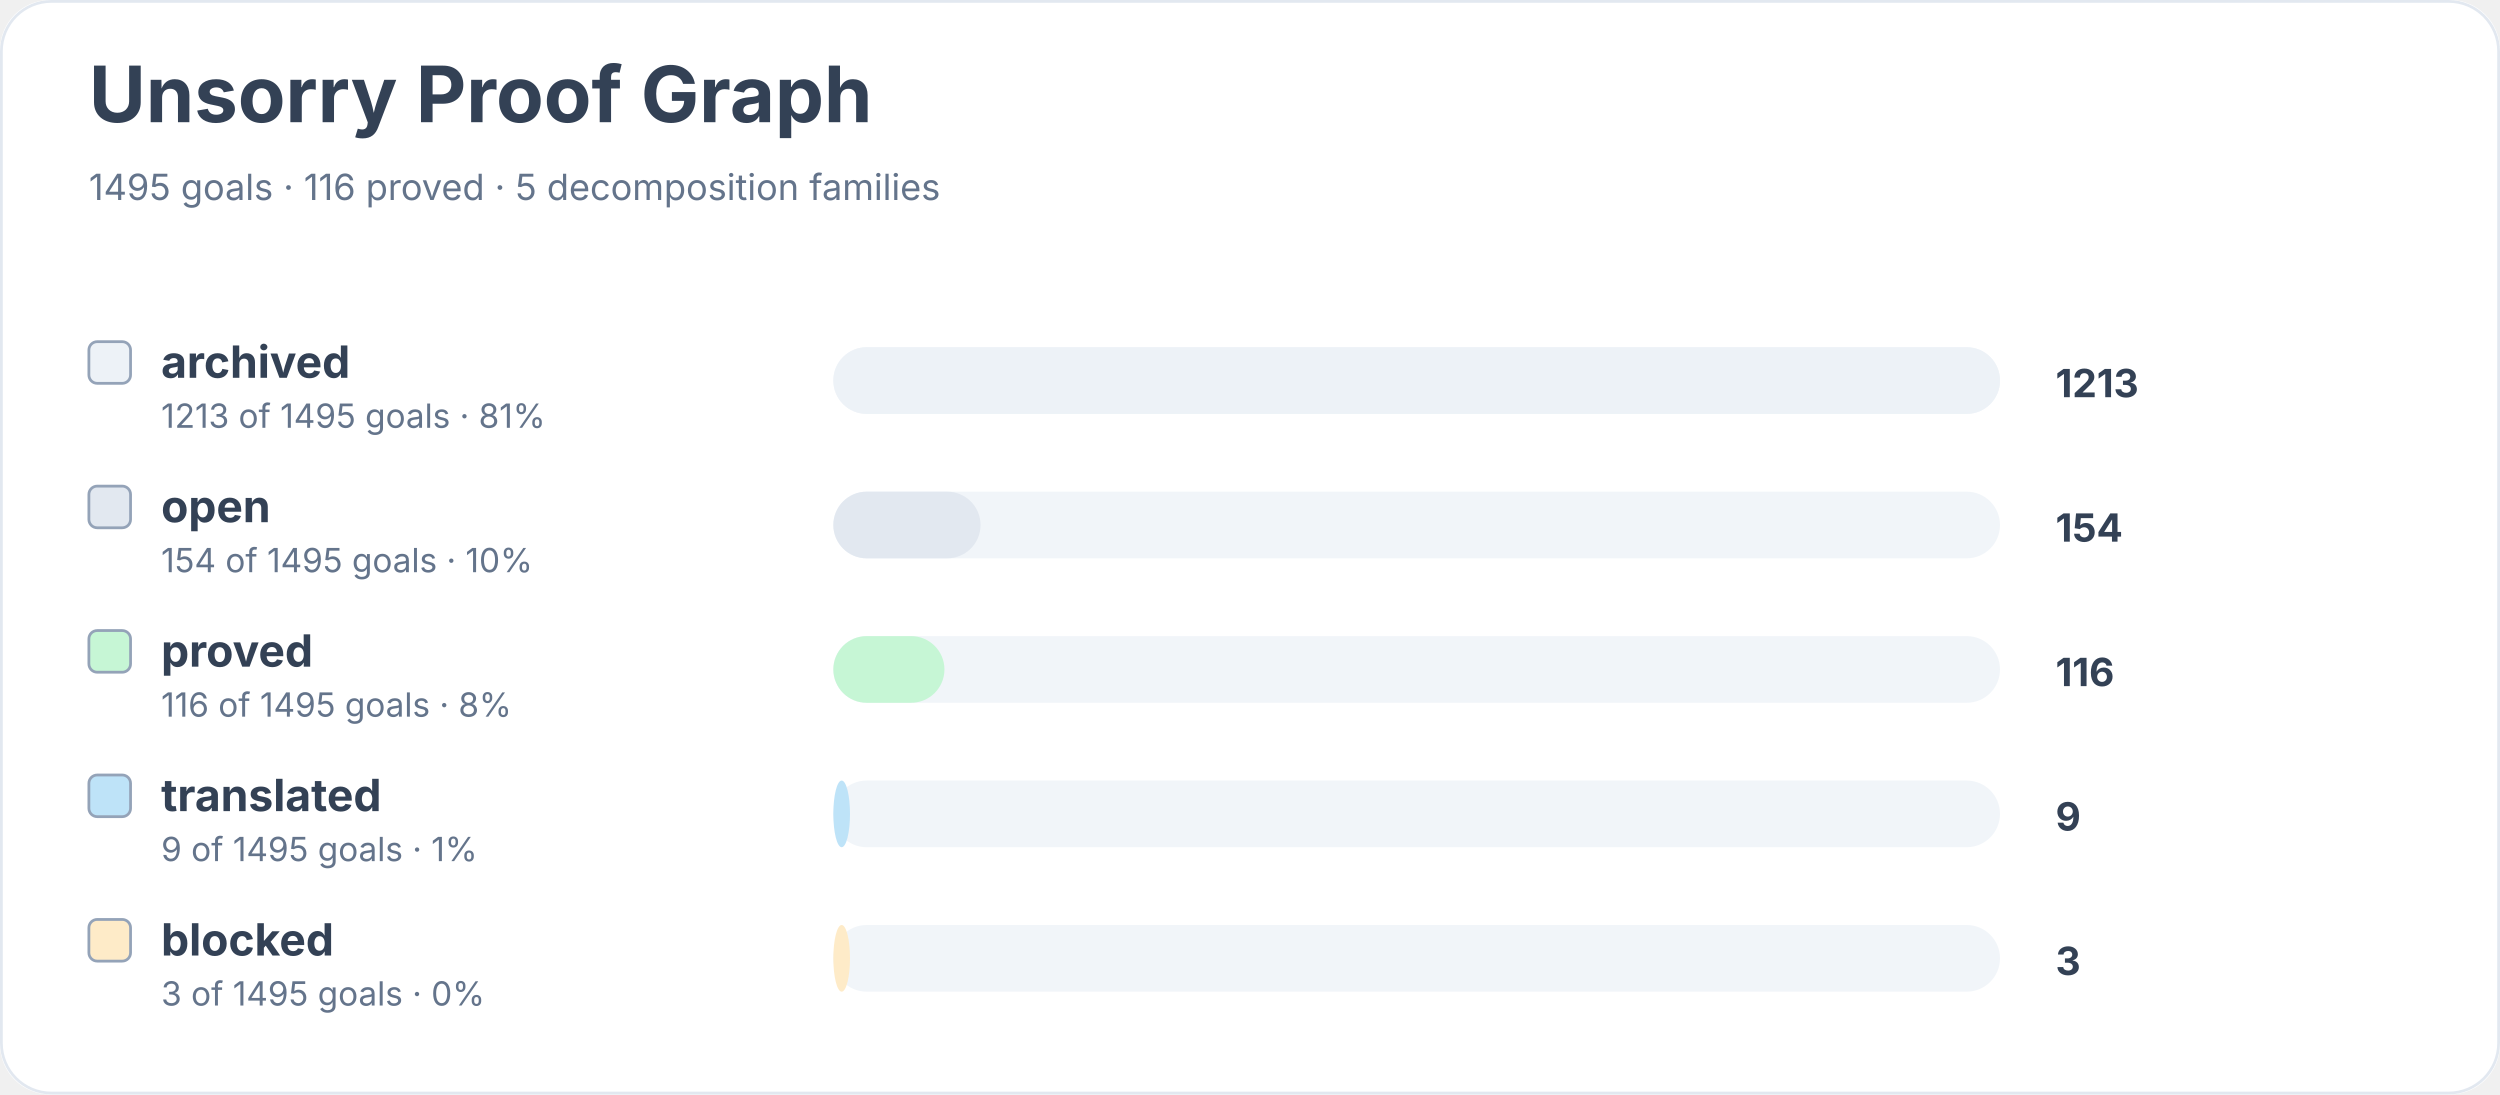
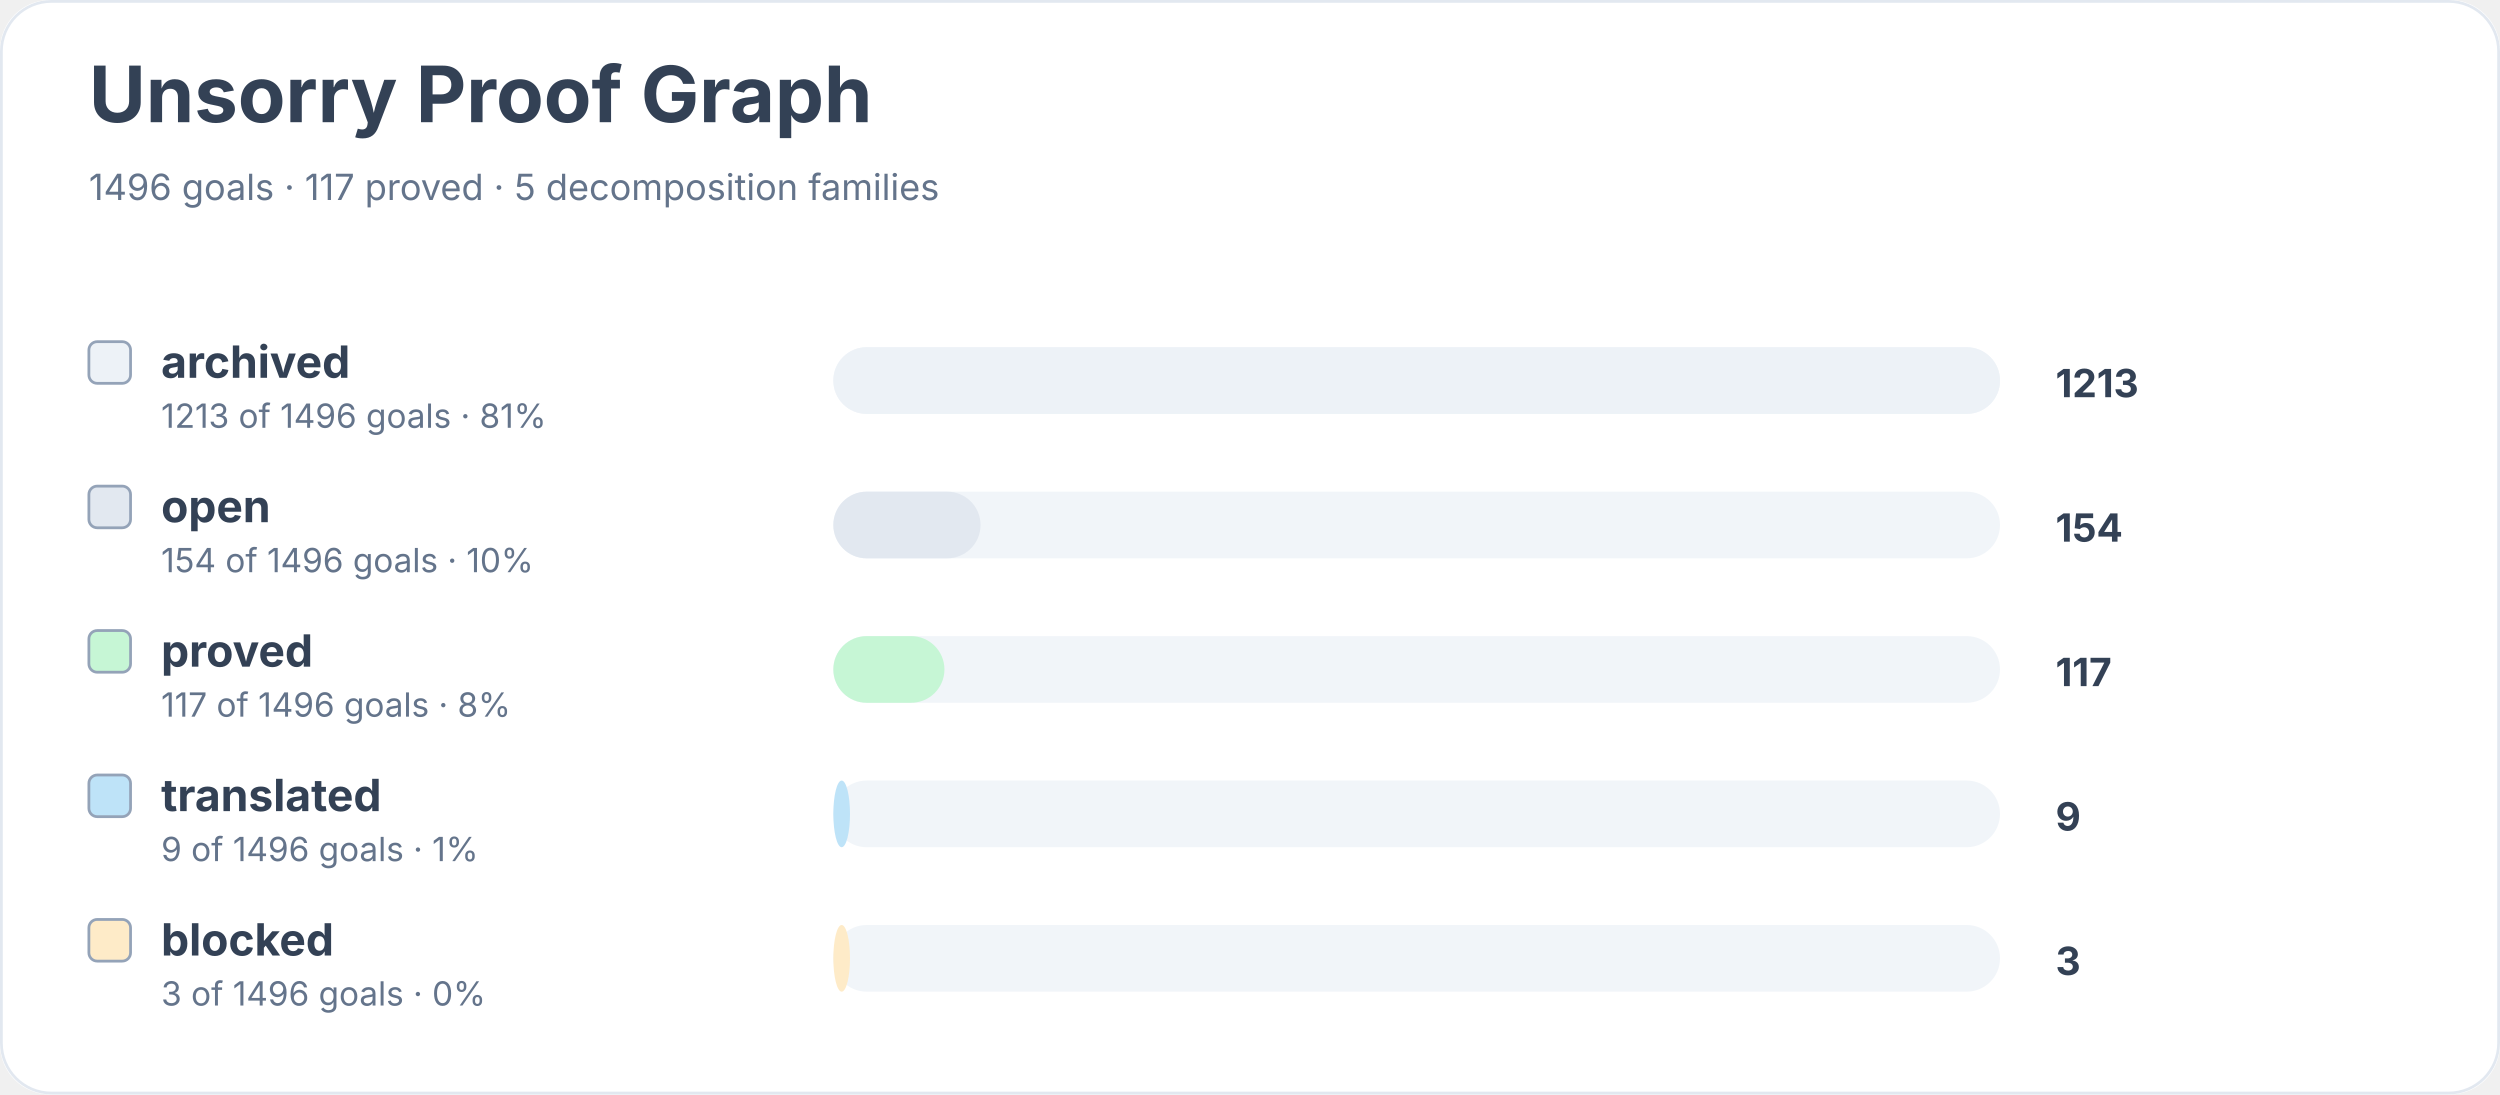
<svg xmlns="http://www.w3.org/2000/svg" width="900" height="394" viewBox="0 0 900 394" role="img" aria-labelledby="title desc">
  <rect width="900" height="100%" rx="18" fill="#ffffff" />
  <rect x="0.5" y="0.5" width="899" height="393" rx="18" fill="none" stroke="#e2e8f0" />
  <text x="32" y="44" font-family="Inter, system-ui, sans-serif" font-size="28" font-weight="700" fill="#334155">Unsorry Proof Graph</text>
-   <text x="32" y="72" font-family="Inter, system-ui, sans-serif" font-size="13" fill="#64748b">1495 goals · 116 proved · 5 decomposition families</text>
+   <text x="32" y="72" font-family="Inter, system-ui, sans-serif" font-size="13" fill="#64748b">1496 goals · 117 proved · 5 decomposition families</text>
  <rect x="32" y="123" width="15" height="15" rx="3" fill="#edf2f7" stroke="#94a3b8" />
  <text x="58" y="136" font-family="Inter, system-ui, sans-serif" font-size="16" font-weight="650" fill="#334155">archived</text>
-   <text x="58" y="154" font-family="Inter, system-ui, sans-serif" font-size="12" fill="#64748b">1213 of 1495 goals · 81%</text>
+   <text x="58" y="154" font-family="Inter, system-ui, sans-serif" font-size="12" fill="#64748b">1213 of 1496 goals · 81%</text>
  <rect x="300" y="125" width="420" height="24" rx="12" fill="#f1f5f9" />
  <rect x="300" y="125" width="420" height="24" rx="12" fill="#edf2f7" />
  <text x="740" y="143" font-family="Inter, system-ui, sans-serif" font-size="14" font-weight="700" fill="#334155">1213</text>
  <rect x="32" y="175" width="15" height="15" rx="3" fill="#e2e8f0" stroke="#94a3b8" />
  <text x="58" y="188" font-family="Inter, system-ui, sans-serif" font-size="16" font-weight="650" fill="#334155">open</text>
-   <text x="58" y="206" font-family="Inter, system-ui, sans-serif" font-size="12" fill="#64748b">154 of 1495 goals · 10%</text>
+   <text x="58" y="206" font-family="Inter, system-ui, sans-serif" font-size="12" fill="#64748b">154 of 1496 goals · 10%</text>
  <rect x="300" y="177" width="420" height="24" rx="12" fill="#f1f5f9" />
  <rect x="300" y="177" width="53" height="24" rx="12" fill="#e2e8f0" />
  <text x="740" y="195" font-family="Inter, system-ui, sans-serif" font-size="14" font-weight="700" fill="#334155">154</text>
  <rect x="32" y="227" width="15" height="15" rx="3" fill="#c6f6d5" stroke="#94a3b8" />
  <text x="58" y="240" font-family="Inter, system-ui, sans-serif" font-size="16" font-weight="650" fill="#334155">proved</text>
-   <text x="58" y="258" font-family="Inter, system-ui, sans-serif" font-size="12" fill="#64748b">116 of 1495 goals · 8%</text>
+   <text x="58" y="258" font-family="Inter, system-ui, sans-serif" font-size="12" fill="#64748b">117 of 1496 goals · 8%</text>
  <rect x="300" y="229" width="420" height="24" rx="12" fill="#f1f5f9" />
  <rect x="300" y="229" width="40" height="24" rx="12" fill="#c6f6d5" />
-   <text x="740" y="247" font-family="Inter, system-ui, sans-serif" font-size="14" font-weight="700" fill="#334155">116</text>
+   <text x="740" y="247" font-family="Inter, system-ui, sans-serif" font-size="14" font-weight="700" fill="#334155">117</text>
  <rect x="32" y="279" width="15" height="15" rx="3" fill="#bee3f8" stroke="#94a3b8" />
  <text x="58" y="292" font-family="Inter, system-ui, sans-serif" font-size="16" font-weight="650" fill="#334155">translated</text>
-   <text x="58" y="310" font-family="Inter, system-ui, sans-serif" font-size="12" fill="#64748b">9 of 1495 goals · 1%</text>
+   <text x="58" y="310" font-family="Inter, system-ui, sans-serif" font-size="12" fill="#64748b">9 of 1496 goals · 1%</text>
  <rect x="300" y="281" width="420" height="24" rx="12" fill="#f1f5f9" />
  <rect x="300" y="281" width="6" height="24" rx="12" fill="#bee3f8" />
  <text x="740" y="299" font-family="Inter, system-ui, sans-serif" font-size="14" font-weight="700" fill="#334155">9</text>
  <rect x="32" y="331" width="15" height="15" rx="3" fill="#feebc8" stroke="#94a3b8" />
  <text x="58" y="344" font-family="Inter, system-ui, sans-serif" font-size="16" font-weight="650" fill="#334155">blocked</text>
-   <text x="58" y="362" font-family="Inter, system-ui, sans-serif" font-size="12" fill="#64748b">3 of 1495 goals · 0%</text>
+   <text x="58" y="362" font-family="Inter, system-ui, sans-serif" font-size="12" fill="#64748b">3 of 1496 goals · 0%</text>
  <rect x="300" y="333" width="420" height="24" rx="12" fill="#f1f5f9" />
  <rect x="300" y="333" width="6" height="24" rx="12" fill="#feebc8" />
  <text x="740" y="351" font-family="Inter, system-ui, sans-serif" font-size="14" font-weight="700" fill="#334155">3</text>
</svg>
